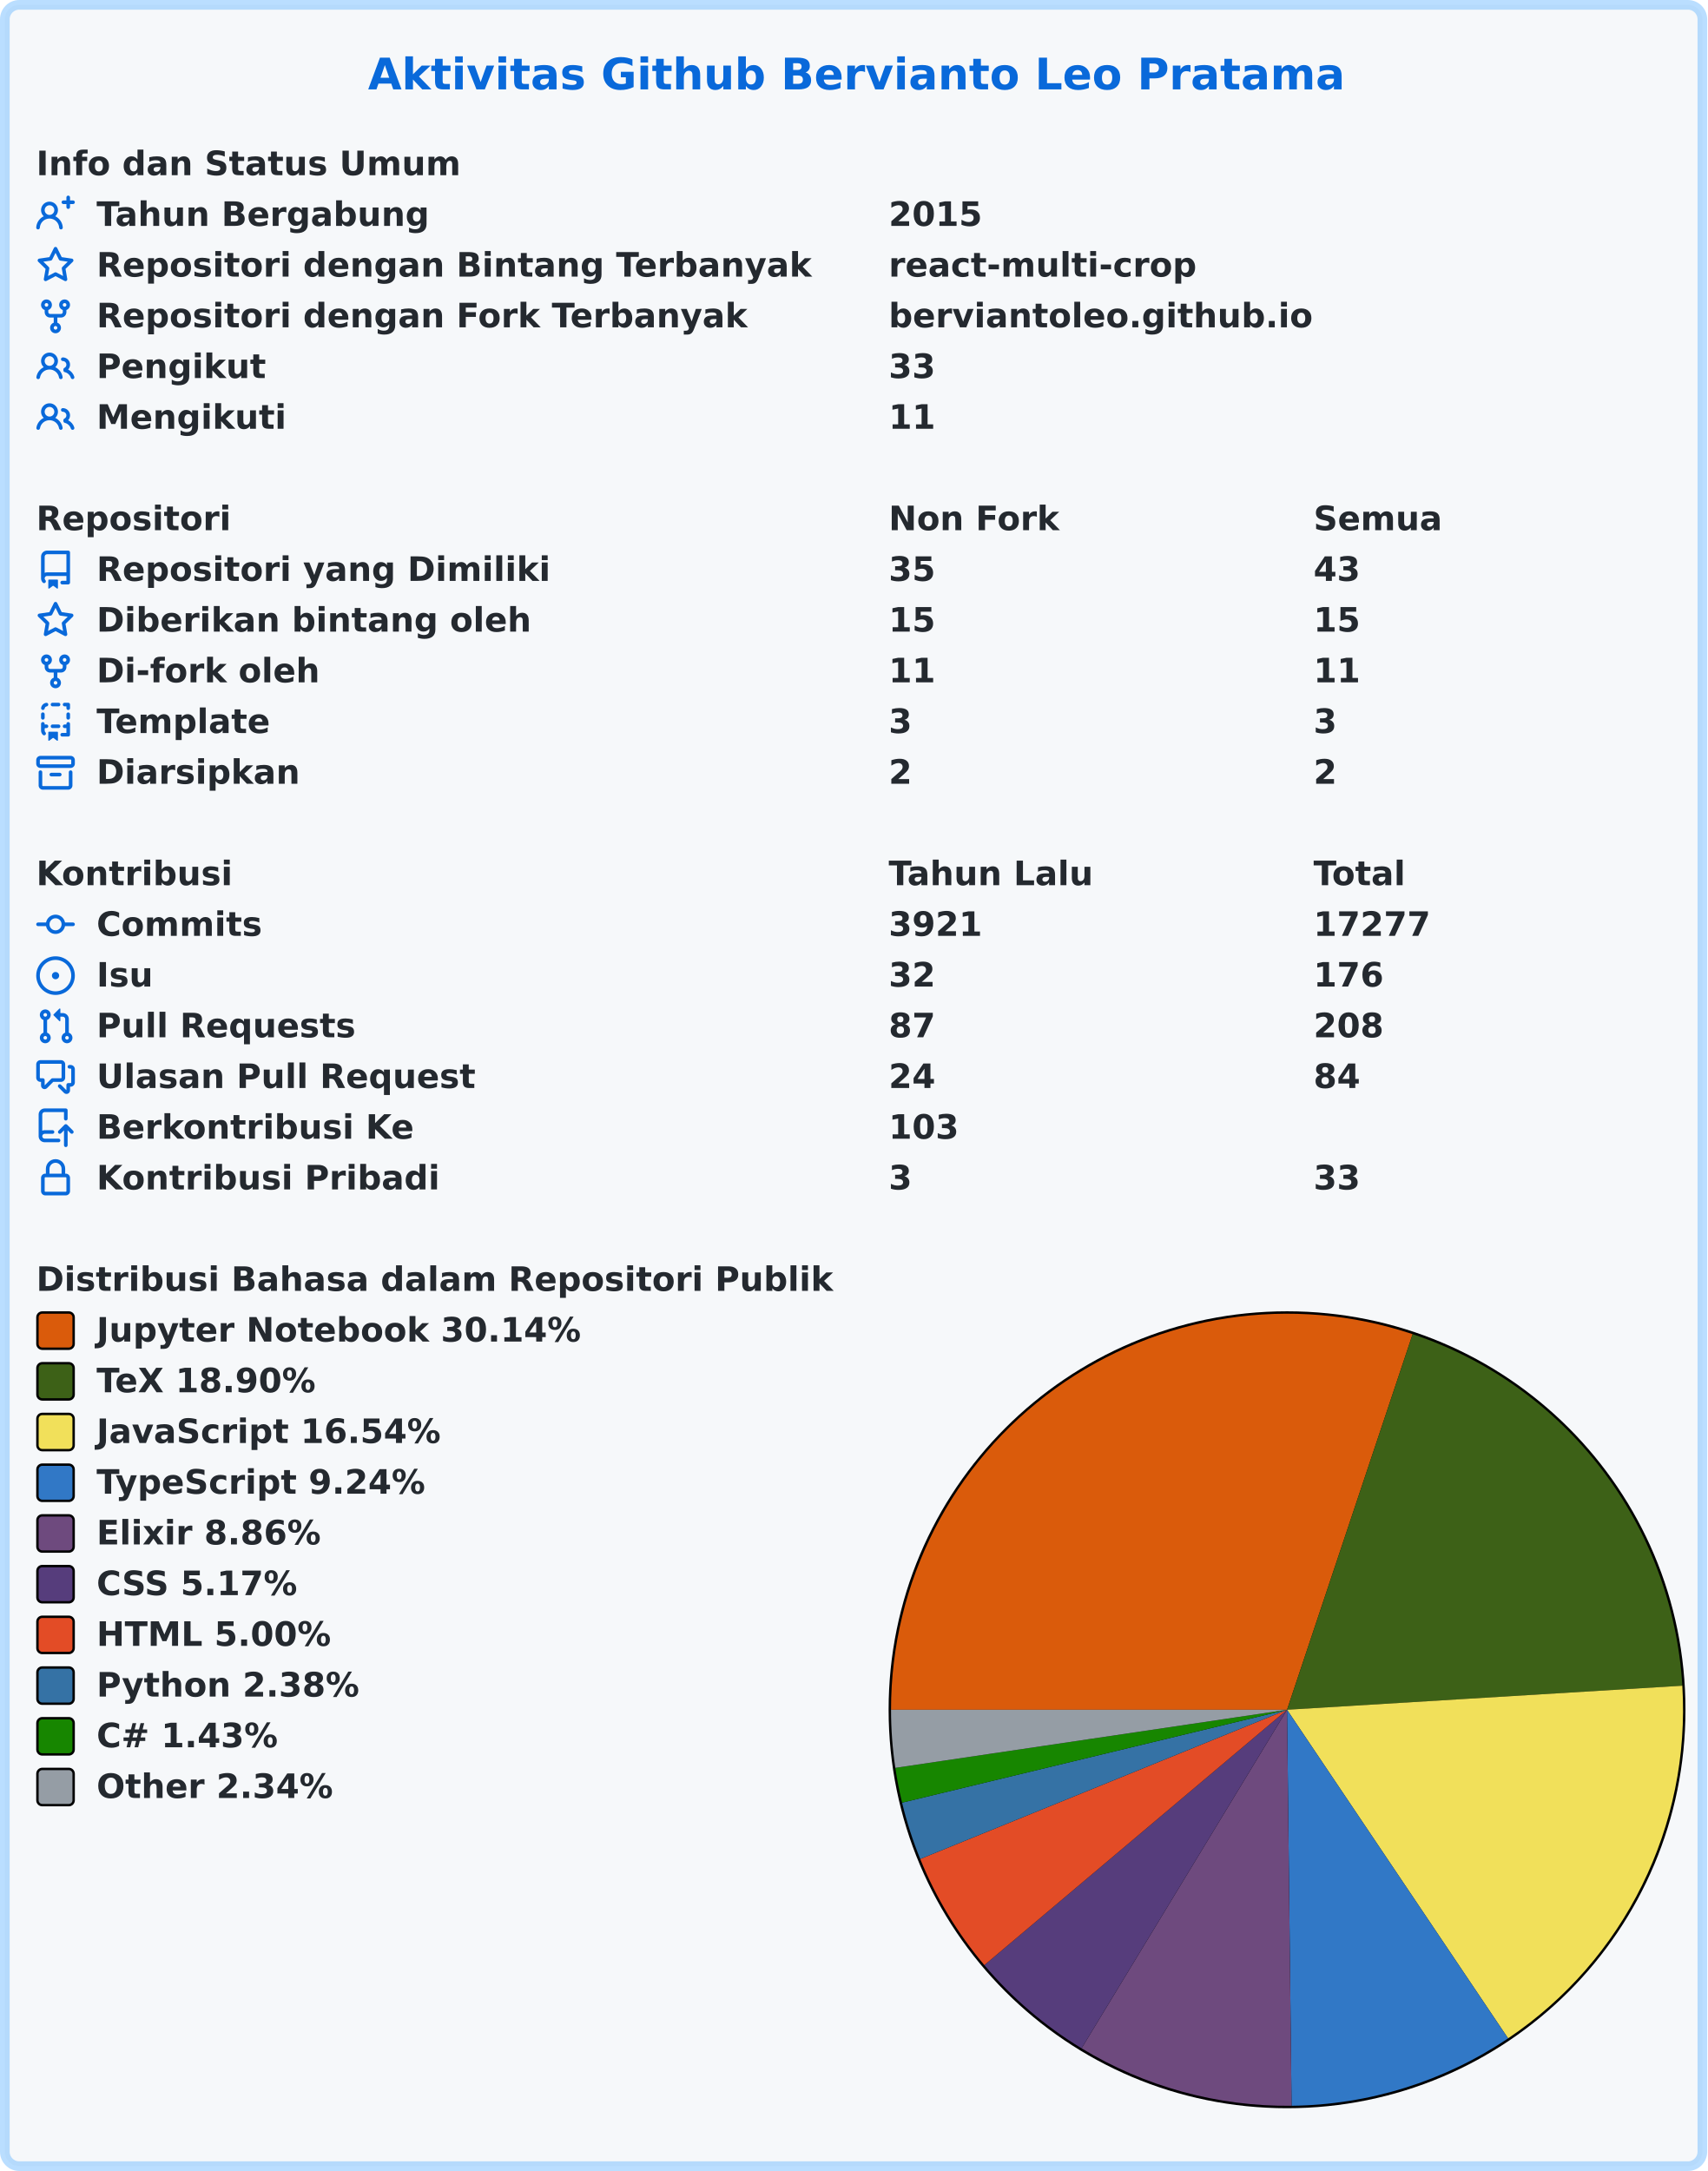
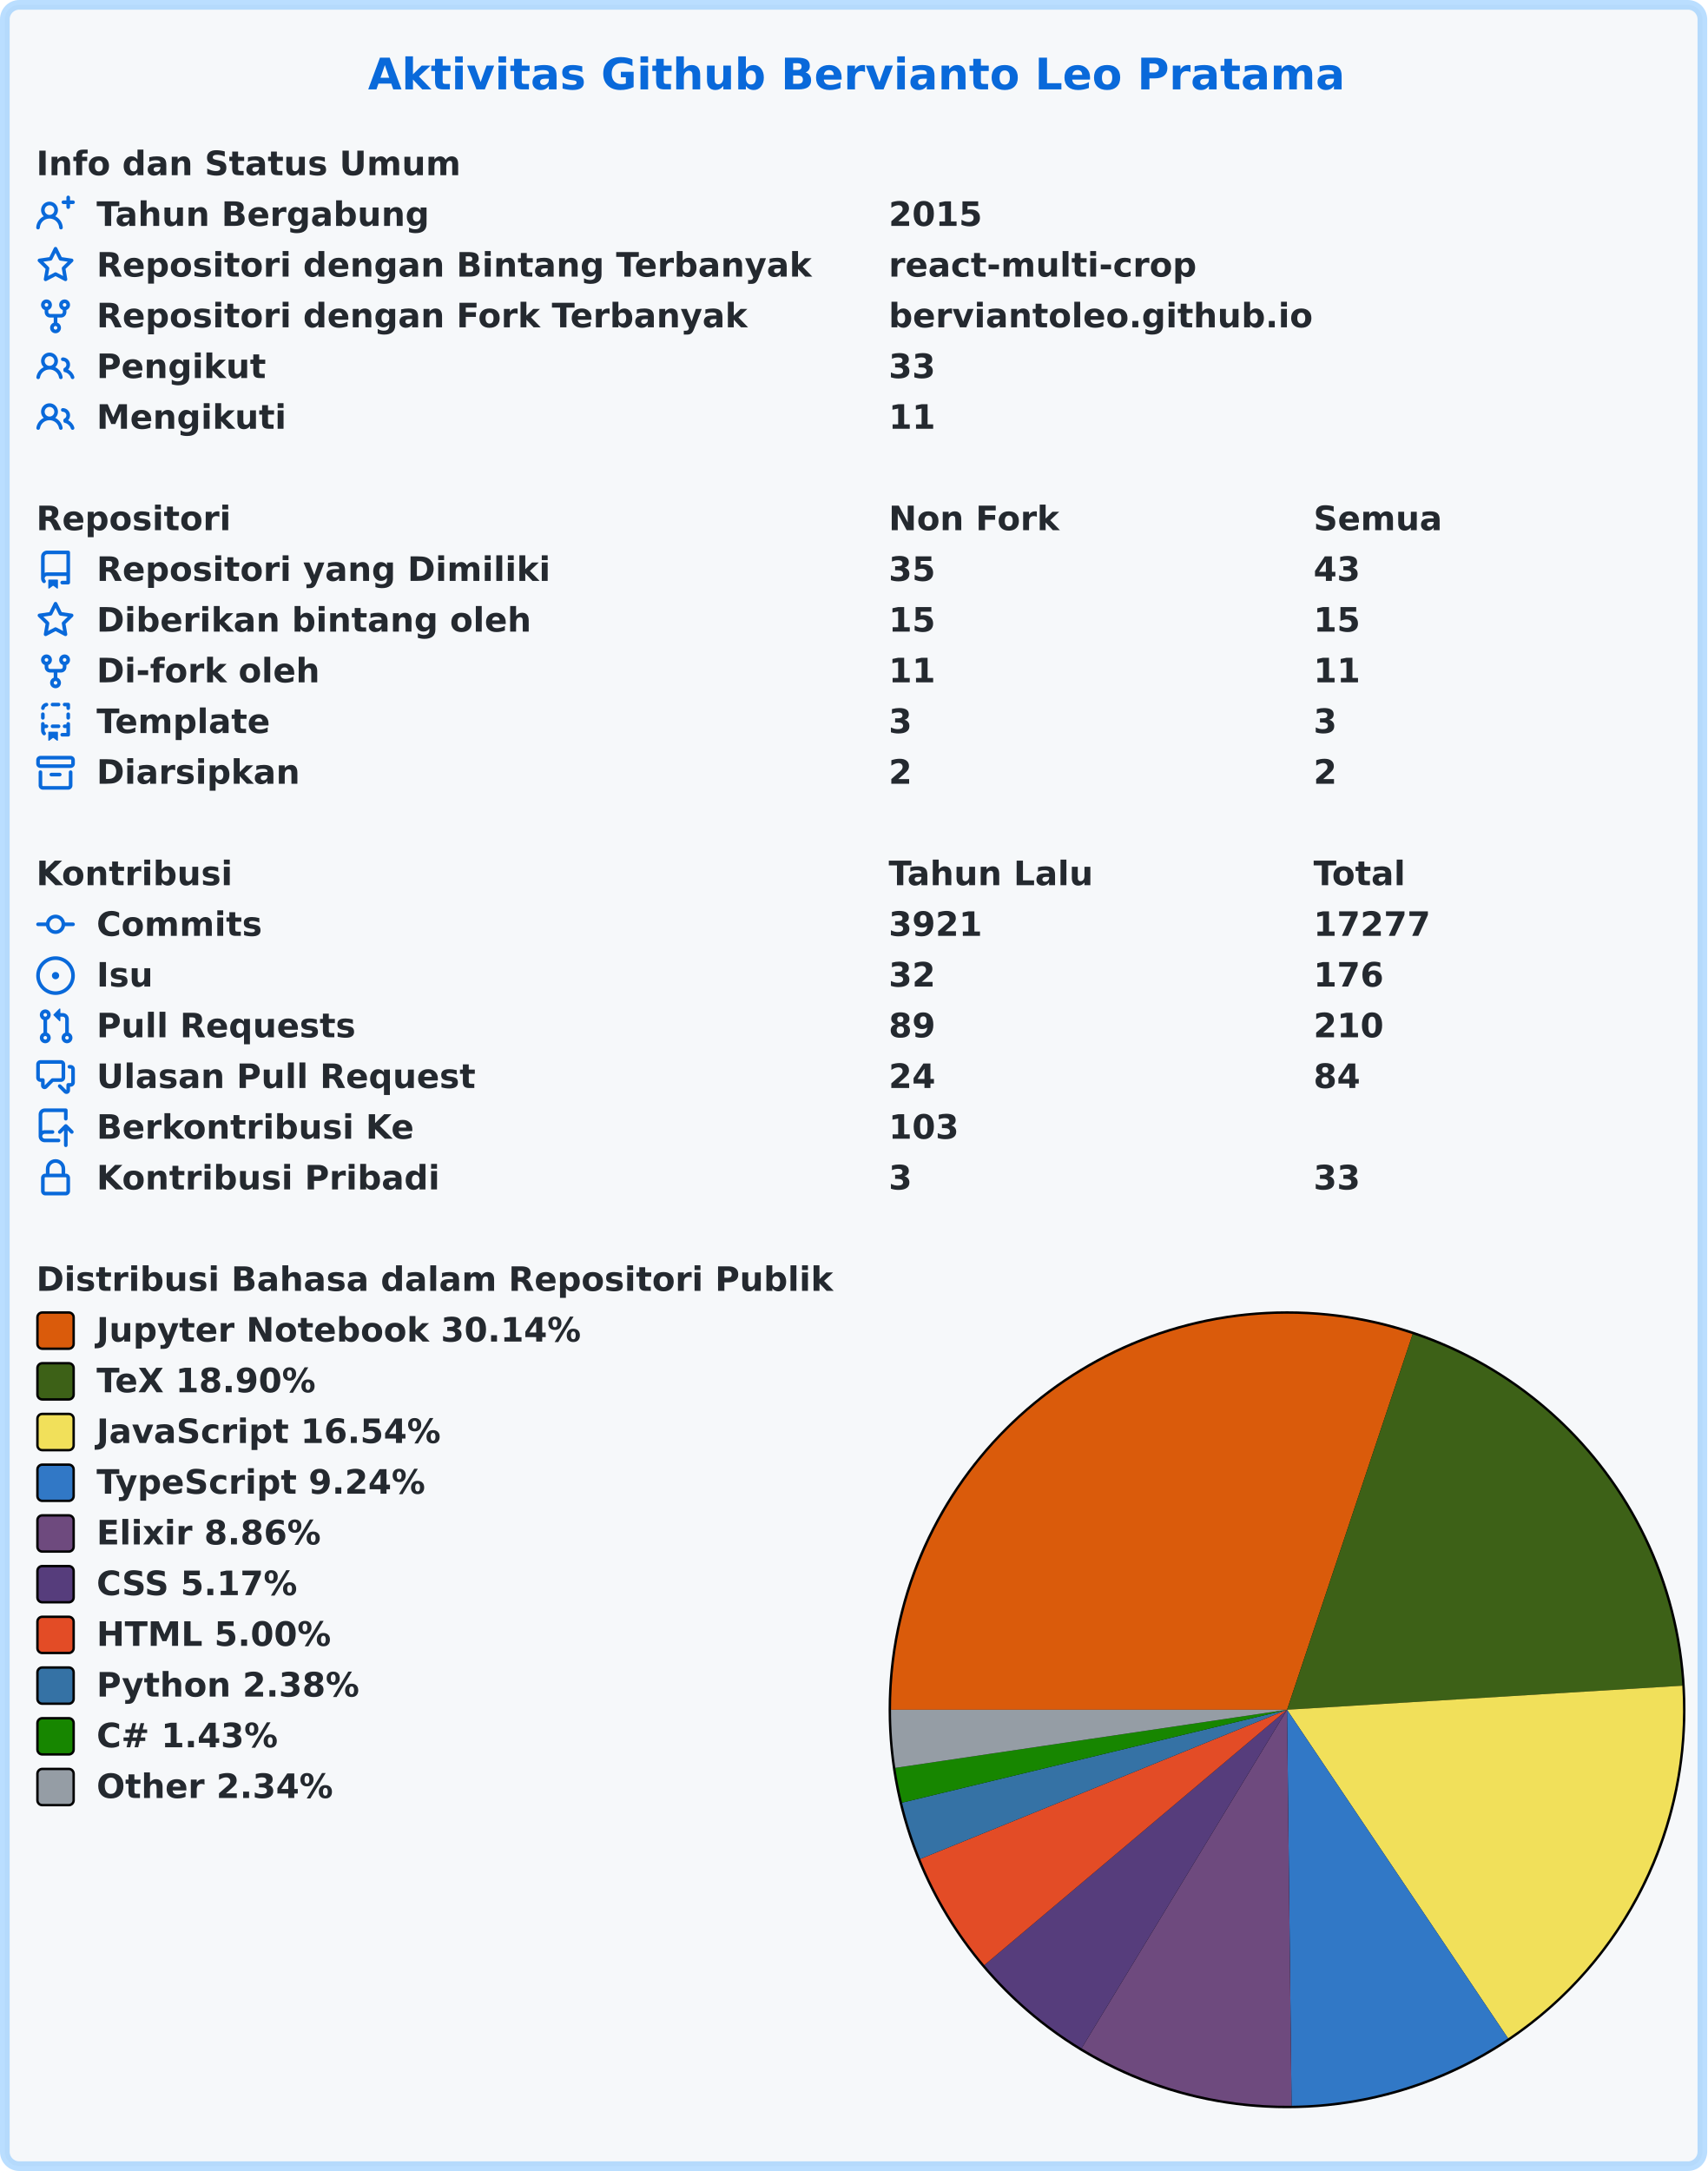
<svg xmlns="http://www.w3.org/2000/svg" width="707" height="899" viewBox="0 0 707 899" lang="id" xml:lang="id">
  <rect x="2" y="2" stroke-width="4" rx="6" width="703" height="895" stroke="rgba(84,174,255,0.4)" fill="#f6f8fa" />
  <g font-weight="600" font-size="110pt" font-family="Verdana,Geneva,DejaVu Sans,sans-serif" text-rendering="geometricPrecision">
    <text x="1239" y="301" lengthAdjust="spacingAndGlyphs" textLength="3261" transform="scale(0.123)" fill="#0969da">Aktivitas Github Bervianto Leo Pratama</text>
    <g transform="translate(0, 60)" fill="#24292f">
      <g transform="translate(15, 0)">
        <g transform="scale(0.095)">
          <text x="0" y="132" textLength="1852" lengthAdjust="spacingAndGlyphs">Info dan Status Umum</text>
        </g>
      </g>
      <g transform="translate(15, 21)">
        <path fill="#0969da" fill-rule="evenodd" d="M13.25 0a.75.75 0 01.75.75V2h1.25a.75.75 0 010 1.5H14v1.25a.75.75 0 01-1.5 0V3.5h-1.25a.75.75 0 010-1.5h1.25V.75a.75.75 0 01.75-.75zM5.5 4a2 2 0 100 4 2 2 0 000-4zm2.4 4.548a3.5 3.5 0 10-4.799 0 5.527 5.527 0 00-3.1 4.66.75.75 0 101.498.085A4.01 4.01 0 015.5 9.5a4.01 4.01 0 014.001 3.793.75.75 0 101.498-.086 5.527 5.527 0 00-3.1-4.659z" />
        <g transform="scale(0.095)">
          <text lengthAdjust="spacingAndGlyphs" textLength="1478" x="263" y="132">Tahun Bergabung</text>
          <text lengthAdjust="spacingAndGlyphs" textLength="420" x="3716" y="132">2015</text>
        </g>
      </g>
      <g transform="translate(15, 42)">
        <path fill="#0969da" fill-rule="evenodd" d="M8 .25a.75.75 0 01.673.418l1.882 3.815 4.21.612a.75.75 0 01.416 1.279l-3.046 2.97.719 4.192a.75.75 0 01-1.088.791L8 12.347l-3.766 1.98a.75.75 0 01-1.088-.79l.72-4.194L.818 6.374a.75.75 0 01.416-1.28l4.21-.611L7.327.668A.75.75 0 018 .25zm0 2.445L6.615 5.5a.75.75 0 01-.564.41l-3.097.45 2.24 2.184a.75.75 0 01.216.664l-.528 3.084 2.769-1.456a.75.75 0 01.698 0l2.77 1.456-.53-3.084a.75.75 0 01.216-.664l2.24-2.183-3.096-.45a.75.75 0 01-.564-.41L8 2.694v.001z" />
        <g transform="scale(0.095)">
          <text lengthAdjust="spacingAndGlyphs" textLength="3126" x="263" y="132">Repositori dengan Bintang Terbanyak</text>
          <text lengthAdjust="spacingAndGlyphs" textLength="1330" x="3716" y="132">react-multi-crop</text>
        </g>
      </g>
      <g transform="translate(15, 63)">
        <path fill="#0969da" fill-rule="evenodd" d="M5 3.25a.75.75 0 11-1.5 0 .75.75 0 011.5 0zm0 2.122a2.25 2.25 0 10-1.5 0v.878A2.25 2.25 0 005.75 8.5h1.5v2.128a2.251 2.251 0 101.5 0V8.5h1.5a2.25 2.25 0 002.25-2.25v-.878a2.25 2.25 0 10-1.5 0v.878a.75.75 0 01-.75.75h-4.5A.75.75 0 015 6.25v-.878zm3.75 7.378a.75.75 0 11-1.5 0 .75.75 0 011.5 0zm3-8.75a.75.75 0 100-1.5.75.75 0 000 1.5z" />
        <g transform="scale(0.095)">
          <text lengthAdjust="spacingAndGlyphs" textLength="2846" x="263" y="132">Repositori dengan Fork Terbanyak</text>
          <text lengthAdjust="spacingAndGlyphs" textLength="1821" x="3716" y="132">berviantoleo.github.io</text>
        </g>
      </g>
      <g transform="translate(15, 84)">
        <path fill="#0969da" fill-rule="evenodd" d="M5.5 3.5a2 2 0 100 4 2 2 0 000-4zM2 5.5a3.5 3.5 0 115.898 2.549 5.507 5.507 0 013.034 4.084.75.75 0 11-1.482.235 4.001 4.001 0 00-7.9 0 .75.75 0 01-1.482-.236A5.507 5.507 0 013.102 8.05 3.49 3.49 0 012 5.5zM11 4a.75.75 0 100 1.5 1.5 1.5 0 01.666 2.844.75.75 0 00-.416.672v.352a.75.75 0 00.574.73c1.2.289 2.162 1.2 2.522 2.372a.75.75 0 101.434-.44 5.01 5.01 0 00-2.56-3.012A3 3 0 0011 4z" />
        <g transform="scale(0.095)">
          <text lengthAdjust="spacingAndGlyphs" textLength="723" x="263" y="132">Pengikut</text>
          <text lengthAdjust="spacingAndGlyphs" textLength="210" x="3716" y="132">33</text>
        </g>
      </g>
      <g transform="translate(15, 105)">
        <path fill="#0969da" fill-rule="evenodd" d="M5.5 3.5a2 2 0 100 4 2 2 0 000-4zM2 5.5a3.5 3.5 0 115.898 2.549 5.507 5.507 0 013.034 4.084.75.75 0 11-1.482.235 4.001 4.001 0 00-7.9 0 .75.75 0 01-1.482-.236A5.507 5.507 0 013.102 8.05 3.49 3.49 0 012 5.5zM11 4a.75.75 0 100 1.5 1.5 1.5 0 01.666 2.844.75.75 0 00-.416.672v.352a.75.75 0 00.574.73c1.2.289 2.162 1.2 2.522 2.372a.75.75 0 101.434-.44 5.01 5.01 0 00-2.56-3.012A3 3 0 0011 4z" />
        <g transform="scale(0.095)">
          <text lengthAdjust="spacingAndGlyphs" textLength="813" x="263" y="132">Mengikuti</text>
          <text lengthAdjust="spacingAndGlyphs" textLength="210" x="3716" y="132">11</text>
        </g>
      </g>
    </g>
    <g transform="translate(0, 207)" fill="#24292f">
      <g transform="translate(15, 0)">
        <g transform="scale(0.095)">
          <text x="0" y="132" textLength="832" lengthAdjust="spacingAndGlyphs">Repositori</text>
          <text x="3716" y="132" textLength="740" lengthAdjust="spacingAndGlyphs">Non Fork</text>
          <text x="5568" y="132" textLength="573" lengthAdjust="spacingAndGlyphs">Semua</text>
        </g>
      </g>
      <g transform="translate(15, 21)">
        <path fill="#0969da" fill-rule="evenodd" d="M2 2.5A2.5 2.5 0 014.5 0h8.75a.75.75 0 01.75.75v12.5a.75.75 0 01-.75.75h-2.5a.75.75 0 110-1.5h1.75v-2h-8a1 1 0 00-.714 1.7.75.75 0 01-1.072 1.05A2.495 2.495 0 012 11.5v-9zm10.5-1V9h-8c-.356 0-.694.074-1 .208V2.5a1 1 0 011-1h8zM5 12.25v3.25a.25.25 0 00.4.2l1.45-1.087a.25.25 0 01.3 0L8.6 15.7a.25.25 0 00.4-.2v-3.25a.25.25 0 00-.25-.25h-3.5a.25.25 0 00-.25.25z" />
        <g transform="scale(0.095)">
          <text lengthAdjust="spacingAndGlyphs" textLength="1962" x="263" y="132">Repositori yang Dimiliki</text>
          <text lengthAdjust="spacingAndGlyphs" textLength="210" x="3716" y="132">35</text>
          <text lengthAdjust="spacingAndGlyphs" textLength="210" x="5568" y="132">43</text>
        </g>
      </g>
      <g transform="translate(15, 42)">
        <path fill="#0969da" fill-rule="evenodd" d="M8 .25a.75.75 0 01.673.418l1.882 3.815 4.21.612a.75.75 0 01.416 1.279l-3.046 2.97.719 4.192a.75.75 0 01-1.088.791L8 12.347l-3.766 1.98a.75.75 0 01-1.088-.79l.72-4.194L.818 6.374a.75.75 0 01.416-1.28l4.21-.611L7.327.668A.75.75 0 018 .25zm0 2.445L6.615 5.5a.75.75 0 01-.564.41l-3.097.45 2.24 2.184a.75.75 0 01.216.664l-.528 3.084 2.769-1.456a.75.75 0 01.698 0l2.77 1.456-.53-3.084a.75.75 0 01.216-.664l2.24-2.183-3.096-.45a.75.75 0 01-.564-.41L8 2.694v.001z" />
        <g transform="scale(0.095)">
          <text lengthAdjust="spacingAndGlyphs" textLength="1887" x="263" y="132">Diberikan bintang oleh</text>
          <text lengthAdjust="spacingAndGlyphs" textLength="210" x="3716" y="132">15</text>
          <text lengthAdjust="spacingAndGlyphs" textLength="210" x="5568" y="132">15</text>
        </g>
      </g>
      <g transform="translate(15, 63)">
        <path fill="#0969da" fill-rule="evenodd" d="M5 3.25a.75.75 0 11-1.5 0 .75.75 0 011.5 0zm0 2.122a2.25 2.25 0 10-1.5 0v.878A2.25 2.25 0 005.75 8.5h1.5v2.128a2.251 2.251 0 101.5 0V8.5h1.5a2.25 2.25 0 002.25-2.25v-.878a2.25 2.25 0 10-1.5 0v.878a.75.75 0 01-.75.75h-4.5A.75.75 0 015 6.25v-.878zm3.75 7.378a.75.75 0 11-1.5 0 .75.75 0 011.5 0zm3-8.75a.75.75 0 100-1.5.75.75 0 000 1.5z" />
        <g transform="scale(0.095)">
          <text lengthAdjust="spacingAndGlyphs" textLength="963" x="263" y="132">Di-fork oleh</text>
          <text lengthAdjust="spacingAndGlyphs" textLength="210" x="3716" y="132">11</text>
          <text lengthAdjust="spacingAndGlyphs" textLength="210" x="5568" y="132">11</text>
        </g>
      </g>
      <g transform="translate(15, 84)">
        <path fill="#0969da" fill-rule="evenodd" d="M6 .75A.75.75 0 016.75 0h2.5a.75.75 0 010 1.5h-2.5A.75.75 0 016 .75zm5 0a.75.75 0 01.75-.75h1.5a.75.75 0 01.75.75v1.5a.75.75 0 01-1.5 0V1.5h-.75A.75.75 0 0111 .75zM4.992.662a.75.75 0 01-.636.848c-.436.063-.783.41-.846.846a.75.75 0 01-1.485-.212A2.501 2.501 0 014.144.025a.75.75 0 01.848.637zM2.75 4a.75.75 0 01.75.75v1.5a.75.75 0 01-1.5 0v-1.5A.75.75 0 012.75 4zm10.5 0a.75.75 0 01.75.75v1.5a.75.75 0 01-1.5 0v-1.5a.75.75 0 01.75-.75zM2.75 8a.75.75 0 01.75.75v.268A1.72 1.72 0 013.75 9h.5a.75.75 0 010 1.5h-.5a.25.25 0 00-.25.25v.75c0 .28.114.532.3.714a.75.75 0 01-1.05 1.072A2.495 2.495 0 012 11.5V8.75A.75.75 0 012.75 8zm10.5 0a.75.75 0 01.75.75v4.5a.75.75 0 01-.75.75h-2.5a.75.75 0 010-1.5h1.75v-2h-.75a.75.75 0 010-1.5h.75v-.25a.75.75 0 01.75-.75zM6 9.75A.75.75 0 016.75 9h2.5a.75.75 0 010 1.5h-2.5A.75.75 0 016 9.75zm-1 2.5v3.25a.25.25 0 00.4.2l1.45-1.087a.25.25 0 01.3 0L8.6 15.7a.25.25 0 00.4-.2v-3.25a.25.25 0 00-.25-.25h-3.5a.25.25 0 00-.25.25z" />
        <g transform="scale(0.095)">
          <text lengthAdjust="spacingAndGlyphs" textLength="783" x="263" y="132">Template</text>
          <text lengthAdjust="spacingAndGlyphs" textLength="105" x="3716" y="132">3</text>
          <text lengthAdjust="spacingAndGlyphs" textLength="105" x="5568" y="132">3</text>
        </g>
      </g>
      <g transform="translate(15, 105)">
        <path fill="#0969da" fill-rule="evenodd" d="M1.75 2.5a.25.25 0 00-.25.25v1.5c0 .138.112.25.25.25h12.5a.25.25 0 00.25-.25v-1.5a.25.25 0 00-.25-.25H1.75zM0 2.75C0 1.784.784 1 1.75 1h12.5c.966 0 1.75.784 1.75 1.75v1.5A1.75 1.75 0 0114.25 6H1.75A1.75 1.75 0 010 4.25v-1.5zM1.75 7a.75.75 0 01.75.75v5.5c0 .138.112.25.25.25h10.5a.25.25 0 00.25-.25v-5.5a.75.75 0 111.5 0v5.5A1.75 1.75 0 0113.25 15H2.75A1.75 1.75 0 011 13.25v-5.5A.75.75 0 011.75 7zm4.5 1a.75.75 0 000 1.5h3.5a.75.75 0 100-1.5h-3.5z" />
        <g transform="scale(0.095)">
          <text lengthAdjust="spacingAndGlyphs" textLength="880" x="263" y="132">Diarsipkan</text>
          <text lengthAdjust="spacingAndGlyphs" textLength="105" x="3716" y="132">2</text>
          <text lengthAdjust="spacingAndGlyphs" textLength="105" x="5568" y="132">2</text>
        </g>
      </g>
    </g>
    <g transform="translate(0, 354)" fill="#24292f">
      <g transform="translate(15, 0)">
        <g transform="scale(0.095)">
          <text x="0" y="132" textLength="834" lengthAdjust="spacingAndGlyphs">Kontribusi</text>
          <text x="3716" y="132" textLength="914" lengthAdjust="spacingAndGlyphs">Tahun Lalu</text>
          <text x="5568" y="132" textLength="414" lengthAdjust="spacingAndGlyphs">Total</text>
        </g>
      </g>
      <g transform="translate(15, 21)">
        <path fill="#0969da" fill-rule="evenodd" d="M10.5 7.75a2.5 2.5 0 11-5 0 2.5 2.5 0 015 0zm1.43.75a4.002 4.002 0 01-7.86 0H.75a.75.75 0 110-1.5h3.32a4.001 4.001 0 017.86 0h3.32a.75.75 0 110 1.5h-3.32z" />
        <g transform="scale(0.095)">
          <text lengthAdjust="spacingAndGlyphs" textLength="734" x="263" y="132">Commits</text>
          <text lengthAdjust="spacingAndGlyphs" textLength="420" x="3716" y="132">3921</text>
          <text lengthAdjust="spacingAndGlyphs" textLength="525" x="5568" y="132">17277</text>
        </g>
      </g>
      <g transform="translate(15, 42)">
        <path fill="#0969da" d="M8 9.5a1.5 1.5 0 100-3 1.5 1.5 0 000 3z" />
        <path fill="#0969da" fill-rule="evenodd" d="M8 0a8 8 0 100 16A8 8 0 008 0zM1.5 8a6.5 6.5 0 1113 0 6.5 6.5 0 01-13 0z" />
        <g transform="scale(0.095)">
          <text lengthAdjust="spacingAndGlyphs" textLength="238" x="263" y="132">Isu</text>
          <text lengthAdjust="spacingAndGlyphs" textLength="210" x="3716" y="132">32</text>
          <text lengthAdjust="spacingAndGlyphs" textLength="315" x="5568" y="132">176</text>
        </g>
      </g>
      <g transform="translate(15, 63)">
        <path fill="#0969da" fill-rule="evenodd" d="M7.177 3.073L9.573.677A.25.25 0 0110 .854v4.792a.25.25 0 01-.427.177L7.177 3.427a.25.25 0 010-.354zM3.75 2.5a.75.75 0 100 1.5.75.75 0 000-1.5zm-2.25.75a2.25 2.25 0 113 2.122v5.256a2.251 2.251 0 11-1.5 0V5.372A2.25 2.25 0 011.5 3.25zM11 2.5h-1V4h1a1 1 0 011 1v5.628a2.251 2.251 0 101.5 0V5A2.5 2.5 0 0011 2.5zm1 10.25a.75.75 0 111.5 0 .75.75 0 01-1.5 0zM3.75 12a.75.75 0 100 1.5.75.75 0 000-1.5z" />
        <g transform="scale(0.095)">
          <text lengthAdjust="spacingAndGlyphs" textLength="1113" x="263" y="132">Pull Requests</text>
-           <text lengthAdjust="spacingAndGlyphs" textLength="210" x="3716" y="132">87</text>
-           <text lengthAdjust="spacingAndGlyphs" textLength="315" x="5568" y="132">208</text>
+           <text lengthAdjust="spacingAndGlyphs" textLength="210" x="3716" y="132">89</text>
+           <text lengthAdjust="spacingAndGlyphs" textLength="315" x="5568" y="132">210</text>
        </g>
      </g>
      <g transform="translate(15, 84)">
        <path fill="#0969da" fill-rule="evenodd" d="M1.5 2.75a.25.25 0 01.25-.25h8.5a.25.25 0 01.25.25v5.5a.25.25 0 01-.25.25h-3.5a.75.75 0 00-.53.22L3.5 11.44V9.25a.75.75 0 00-.75-.75h-1a.25.25 0 01-.25-.25v-5.5zM1.75 1A1.75 1.75 0 000 2.75v5.5C0 9.216.784 10 1.75 10H2v1.543a1.457 1.457 0 002.487 1.03L7.061 10h3.189A1.75 1.75 0 0012 8.25v-5.5A1.75 1.75 0 0010.25 1h-8.5zM14.5 4.75a.25.25 0 00-.25-.25h-.5a.75.75 0 110-1.5h.5c.966 0 1.75.784 1.75 1.75v5.5A1.75 1.75 0 0114.25 12H14v1.543a1.457 1.457 0 01-2.487 1.03L9.22 12.28a.75.75 0 111.06-1.06l2.22 2.22v-2.19a.75.75 0 01.75-.75h1a.25.25 0 00.25-.25v-5.5z" />
        <g transform="scale(0.095)">
          <text lengthAdjust="spacingAndGlyphs" textLength="1640" x="263" y="132">Ulasan Pull Request</text>
          <text lengthAdjust="spacingAndGlyphs" textLength="210" x="3716" y="132">24</text>
          <text lengthAdjust="spacingAndGlyphs" textLength="210" x="5568" y="132">84</text>
        </g>
      </g>
      <g transform="translate(15, 105)">
        <path fill="#0969da" fill-rule="evenodd" d="M1 2.5A2.5 2.5 0 013.5 0h8.75a.75.75 0 01.75.75v3.5a.75.75 0 01-1.5 0V1.5h-8a1 1 0 00-1 1v6.708A2.492 2.492 0 013.5 9h3.25a.75.75 0 010 1.5H3.5a1 1 0 100 2h5.75a.75.75 0 010 1.5H3.5A2.5 2.5 0 011 11.5v-9zm13.23 7.79a.75.75 0 001.06-1.06l-2.505-2.505a.75.75 0 00-1.06 0L9.22 9.229a.75.75 0 001.06 1.061l1.225-1.224v6.184a.75.75 0 001.5 0V9.066l1.224 1.224z" />
        <g transform="scale(0.095)">
          <text lengthAdjust="spacingAndGlyphs" textLength="1366" x="263" y="132">Berkontribusi Ke</text>
          <text lengthAdjust="spacingAndGlyphs" textLength="315" x="3716" y="132">103</text>
        </g>
      </g>
      <g transform="translate(15, 126)">
        <path fill="#0969da" fill-rule="evenodd" d="M4 4v2h-.25A1.75 1.75 0 002 7.75v5.5c0 .966.784 1.75 1.75 1.75h8.5A1.75 1.75 0 0014 13.25v-5.5A1.75 1.75 0 0012.25 6H12V4a4 4 0 10-8 0zm6.5 2V4a2.5 2.5 0 00-5 0v2h5zM12 7.5h.25a.25.25 0 01.25.25v5.5a.25.25 0 01-.25.25h-8.5a.25.25 0 01-.25-.25v-5.5a.25.25 0 01.25-.25H12z" />
        <g transform="scale(0.095)">
          <text lengthAdjust="spacingAndGlyphs" textLength="1456" x="263" y="132">Kontribusi Pribadi</text>
          <text lengthAdjust="spacingAndGlyphs" textLength="105" x="3716" y="132">3</text>
          <text lengthAdjust="spacingAndGlyphs" textLength="210" x="5568" y="132">33</text>
        </g>
      </g>
    </g>
    <g transform="translate(0, 522)" fill="#24292f">
      <g transform="translate(15, 0)">
        <g transform="scale(0.095)">
          <text x="0" y="132" textLength="3438" lengthAdjust="spacingAndGlyphs">Distribusi Bahasa dalam Repositori Publik</text>
        </g>
      </g>
      <g transform="translate(368, 21)">
        <circle cx="165" cy="165" r="165" fill="#000000" />
      </g>
      <g transform="translate(369, 22)">
        <path fill-rule="evenodd" fill="#DA5B0B" d="M 0.0,164 A 164 164 0 0 1 216.015 8.467 L 164,164 Z" />
        <path fill-rule="evenodd" fill="#3D6117" d="M 216.015,8.467 A 164 164 0 0 1 327.698 154.048 L 164,164 Z" />
        <path fill-rule="evenodd" fill="#f1e05a" d="M 327.698,154.048 A 164 164 0 0 1 255.543 300.073 L 164,164 Z" />
        <path fill-rule="evenodd" fill="#3178c6" d="M 255.543,300.073 A 164 164 0 0 1 165.877 327.989 L 164,164 Z" />
        <path fill-rule="evenodd" fill="#6e4a7e" d="M 165.877,327.989 A 164 164 0 0 1 78.907 304.197 L 164,164 Z" />
        <path fill-rule="evenodd" fill="#563d7c" d="M 78.907,304.197 A 164 164 0 0 1 38.639 269.738 L 164,164 Z" />
        <path fill-rule="evenodd" fill="#e34c26" d="M 38.639,269.738 A 164 164 0 0 1 12.087 225.794 L 164,164 Z" />
        <path fill-rule="evenodd" fill="#3572A5" d="M 12.087,225.794 A 164 164 0 0 1 4.576 202.469 L 164,164 Z" />
        <path fill-rule="evenodd" fill="#178600" d="M 4.576,202.469 A 164 164 0 0 1 1.774 188.058 L 164,164 Z" />
        <path fill-rule="evenodd" fill="#959da5" d="M 1.774,188.058 A 164 164 0 0 1 0.0 164 L 164,164 Z" />
      </g>
      <g transform="translate(15, 21)">
        <rect x="0.5" y="0.5" rx="2" width="15" height="15" fill="#DA5B0B" stroke-width="1" stroke="#000000" />
        <text transform="scale(0.095)" x="263" y="132" textLength="2126" lengthAdjust="spacingAndGlyphs">Jupyter Notebook 30.14%</text>
      </g>
      <g transform="translate(15, 42)">
        <rect x="0.5" y="0.5" rx="2" width="15" height="15" fill="#3D6117" stroke-width="1" stroke="#000000" />
        <text transform="scale(0.095)" x="263" y="132" textLength="999" lengthAdjust="spacingAndGlyphs">TeX 18.90%</text>
      </g>
      <g transform="translate(15, 63)">
        <rect x="0.5" y="0.5" rx="2" width="15" height="15" fill="#f1e05a" stroke-width="1" stroke="#000000" />
        <text transform="scale(0.095)" x="263" y="132" textLength="1516" lengthAdjust="spacingAndGlyphs">JavaScript 16.54%</text>
      </g>
      <g transform="translate(15, 84)">
        <rect x="0.5" y="0.5" rx="2" width="15" height="15" fill="#3178c6" stroke-width="1" stroke="#000000" />
        <text transform="scale(0.095)" x="263" y="132" textLength="1462" lengthAdjust="spacingAndGlyphs">TypeScript 9.24%</text>
      </g>
      <g transform="translate(15, 105)">
        <rect x="0.5" y="0.5" rx="2" width="15" height="15" fill="#6e4a7e" stroke-width="1" stroke="#000000" />
        <text transform="scale(0.095)" x="263" y="132" textLength="987" lengthAdjust="spacingAndGlyphs">Elixir 8.86%</text>
      </g>
      <g transform="translate(15, 126)">
        <rect x="0.5" y="0.5" rx="2" width="15" height="15" fill="#563d7c" stroke-width="1" stroke="#000000" />
        <text transform="scale(0.095)" x="263" y="132" textLength="903" lengthAdjust="spacingAndGlyphs">CSS 5.17%</text>
      </g>
      <g transform="translate(15, 147)">
        <rect x="0.5" y="0.5" rx="2" width="15" height="15" fill="#e34c26" stroke-width="1" stroke="#000000" />
        <text transform="scale(0.095)" x="263" y="132" textLength="1036" lengthAdjust="spacingAndGlyphs">HTML 5.00%</text>
      </g>
      <g transform="translate(15, 168)">
        <rect x="0.5" y="0.5" rx="2" width="15" height="15" fill="#3572A5" stroke-width="1" stroke="#000000" />
        <text transform="scale(0.095)" x="263" y="132" textLength="1149" lengthAdjust="spacingAndGlyphs">Python 2.38%</text>
      </g>
      <g transform="translate(15, 189)">
        <rect x="0.5" y="0.5" rx="2" width="15" height="15" fill="#178600" stroke-width="1" stroke="#000000" />
        <text transform="scale(0.095)" x="263" y="132" textLength="831" lengthAdjust="spacingAndGlyphs">C# 1.43%</text>
      </g>
      <g transform="translate(15, 210)">
        <rect x="0.5" y="0.5" rx="2" width="15" height="15" fill="#959da5" stroke-width="1" stroke="#000000" />
        <text transform="scale(0.095)" x="263" y="132" textLength="1047" lengthAdjust="spacingAndGlyphs">Other 2.34%</text>
      </g>
    </g>
  </g>
</svg>
